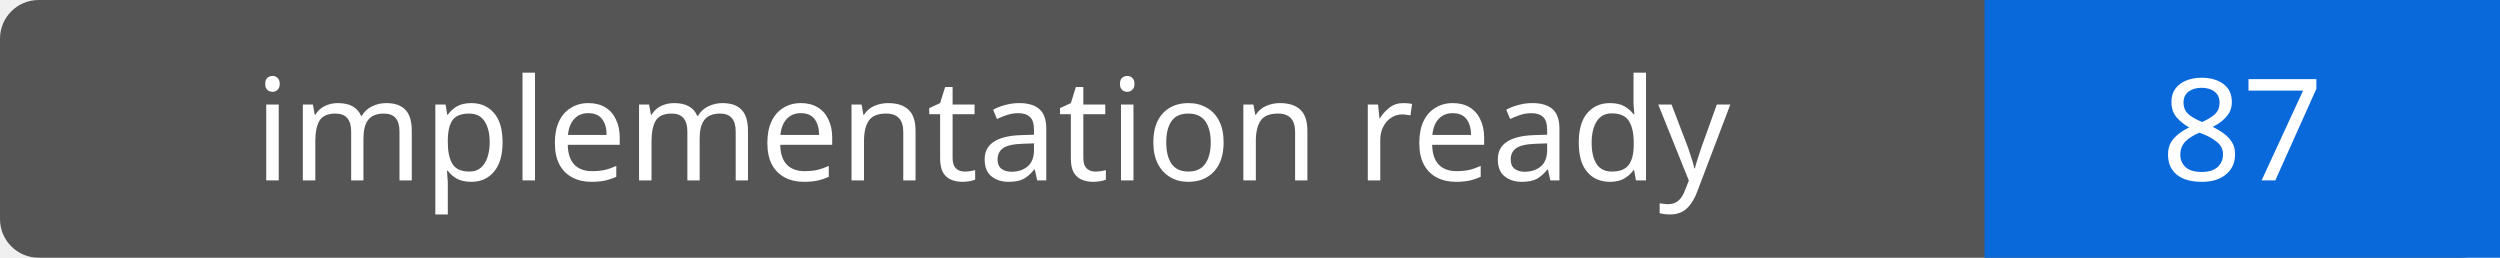
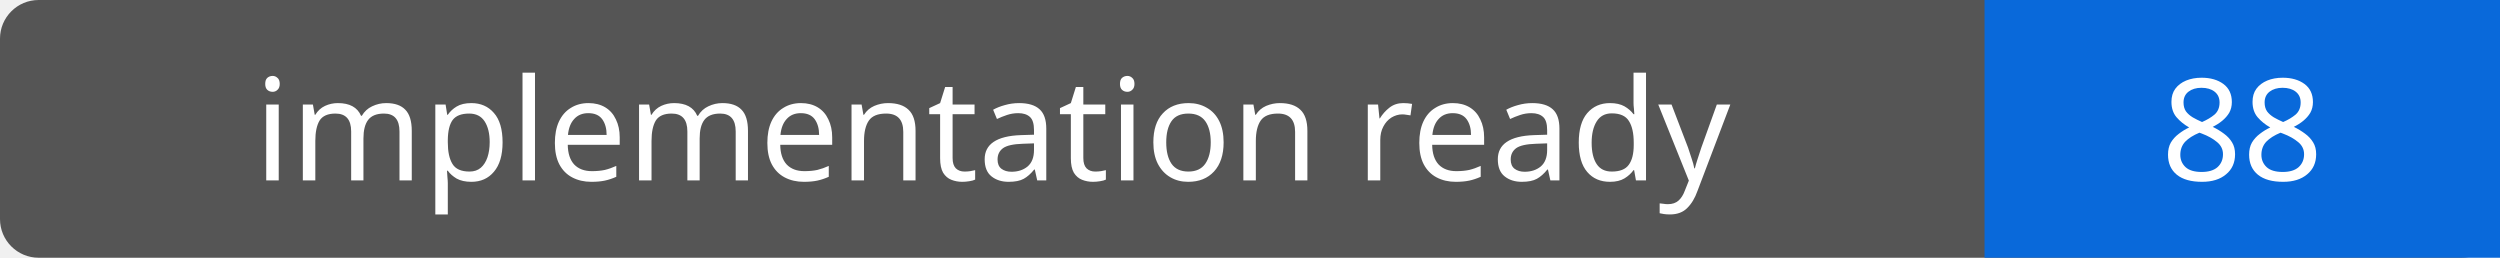
- <svg xmlns="http://www.w3.org/2000/svg" width="194" height="20" role="img" aria-label="implementation ready: 87">
+ <svg xmlns="http://www.w3.org/2000/svg" width="194" height="20" role="img" aria-label="implementation ready: 88">
  <rect width="194" height="20" rx="3" fill="#555" />
  <path fill="#0969da" d="M154 0h40v20H154z" />
  <g fill="#fff" text-anchor="middle" font-family="Verdana,sans-serif" font-size="11">
    <text x="77.0" y="14">implementation ready</text>
-     <text x="174.0" y="14">87</text>
+     <text x="174.0" y="14">88</text>
  </g>
</svg>
